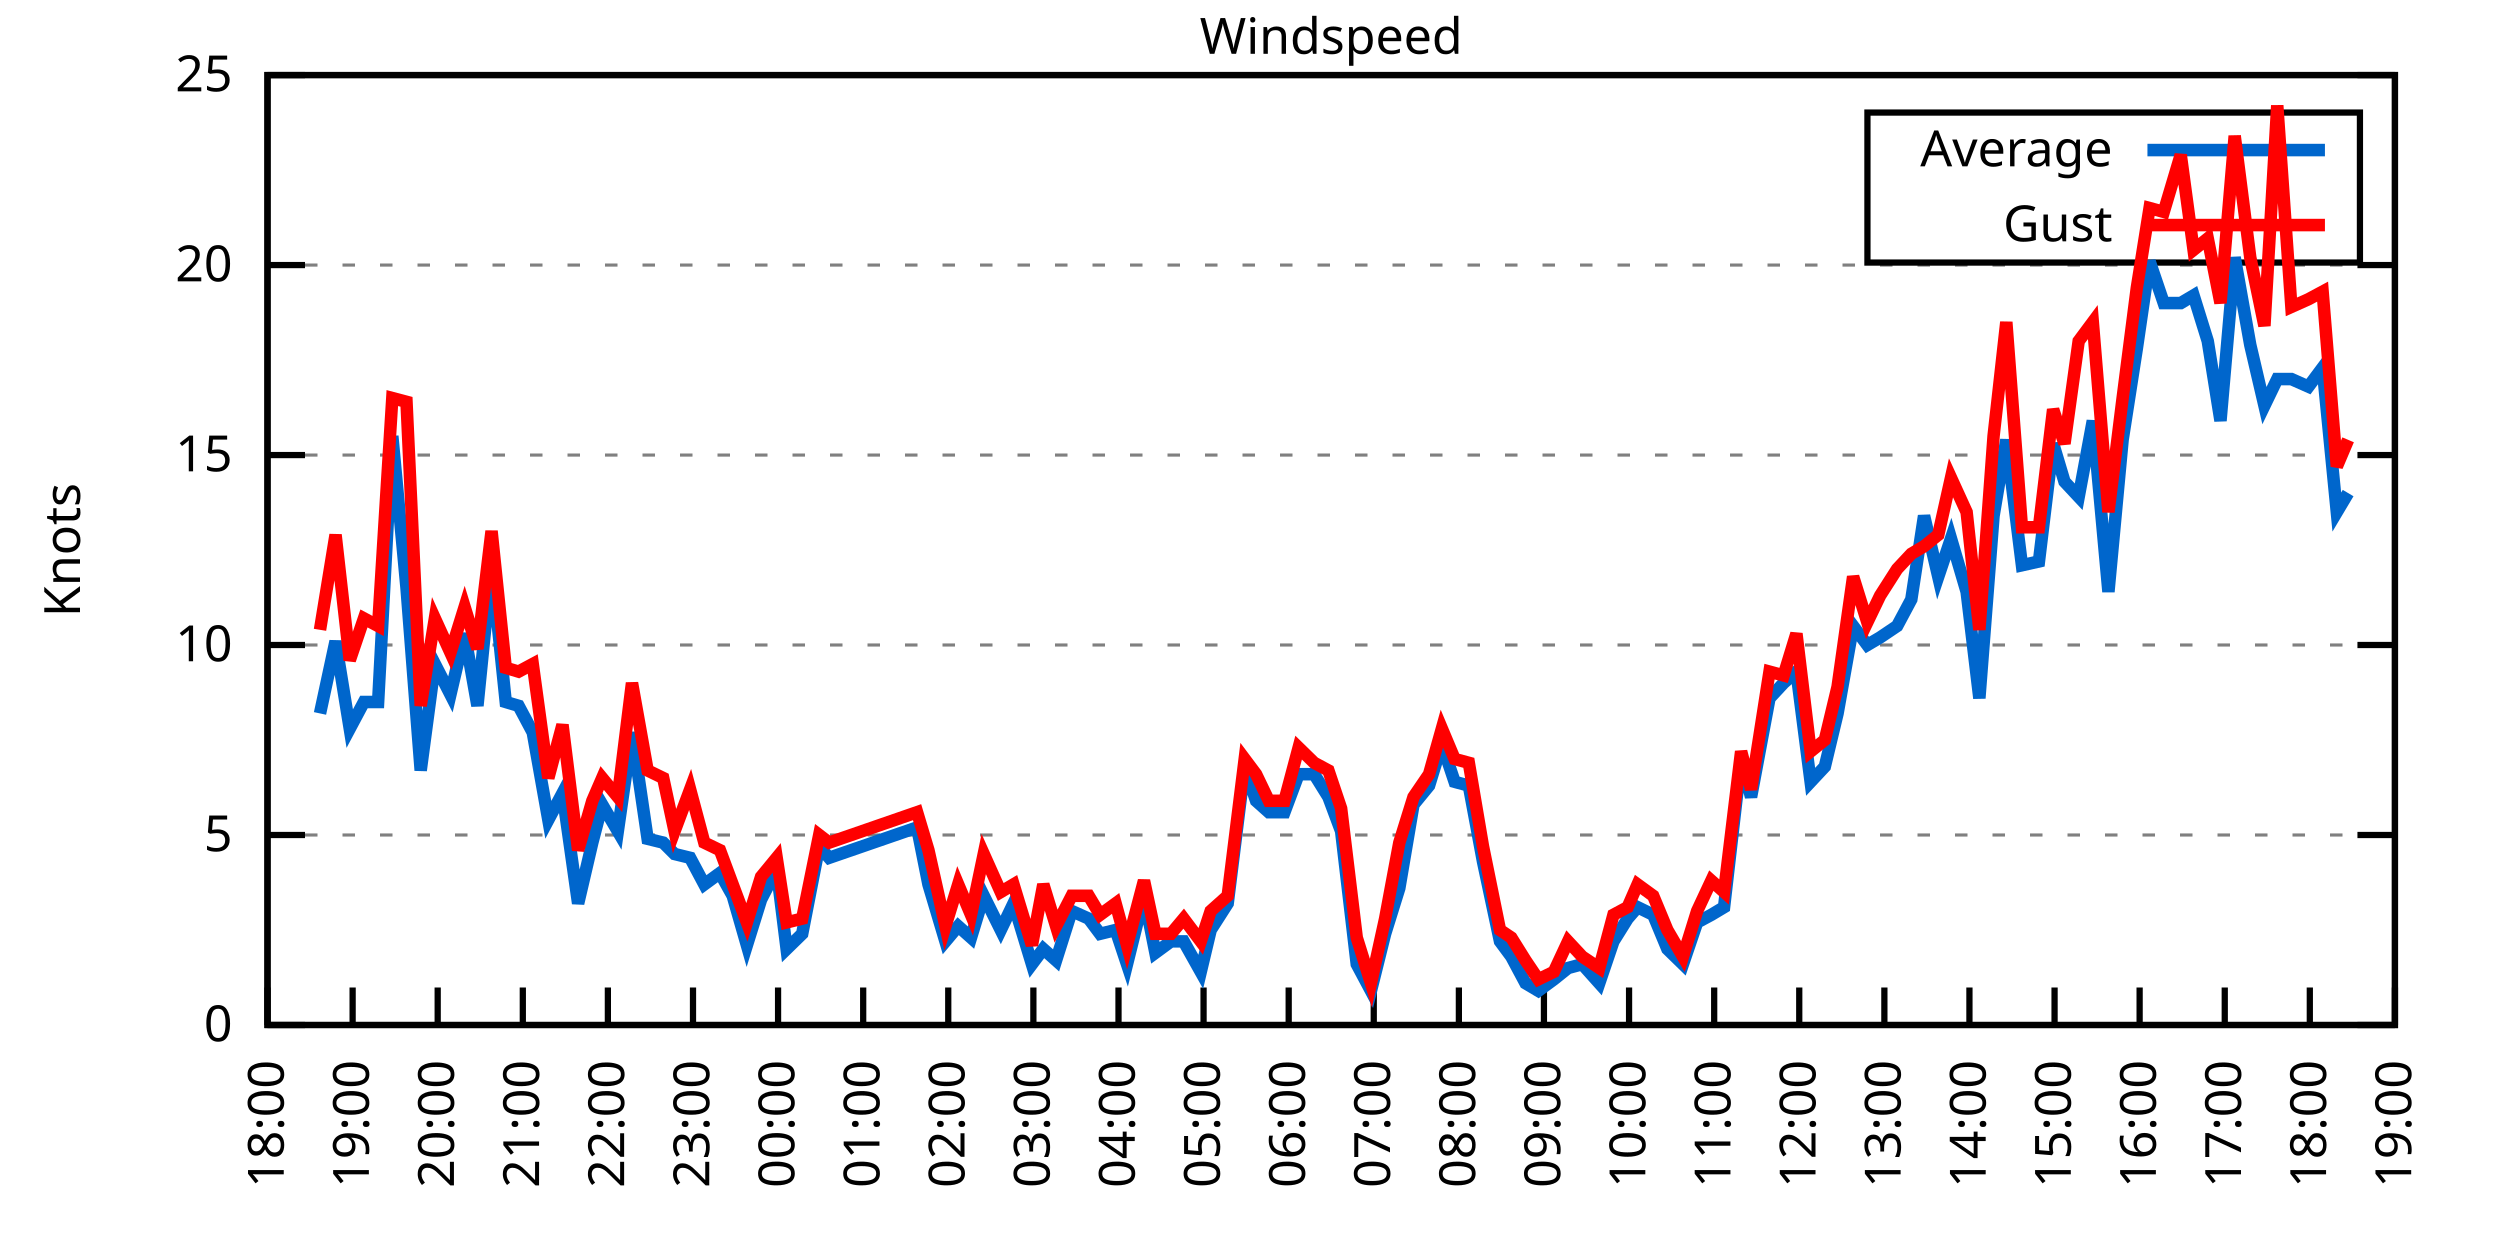
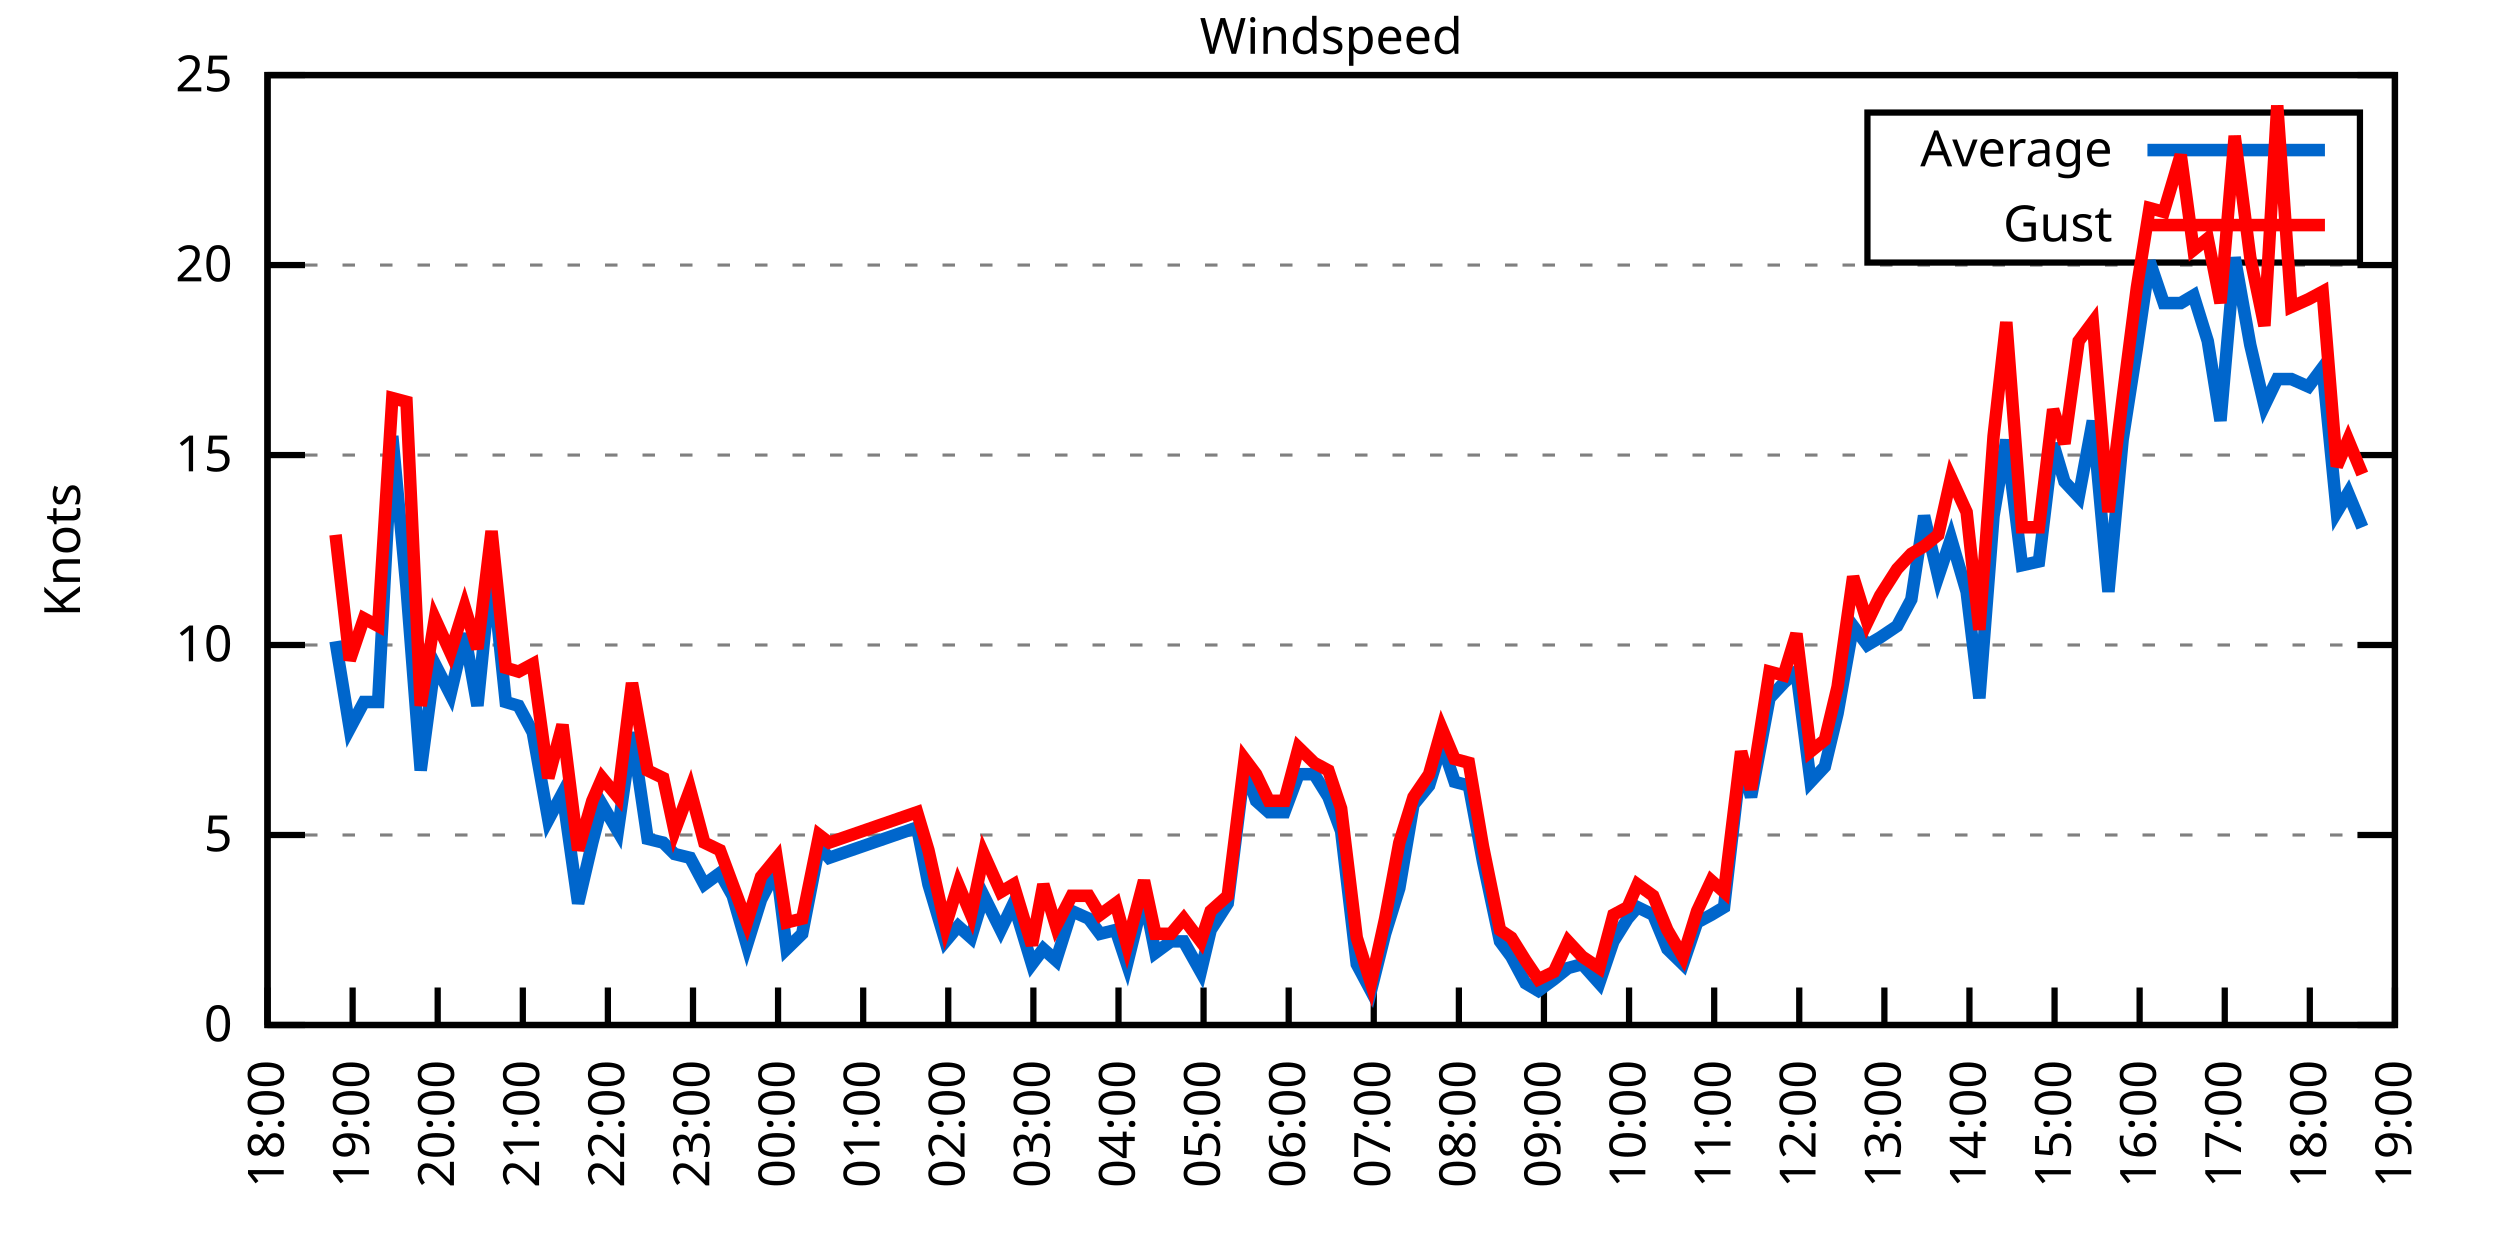
<svg xmlns="http://www.w3.org/2000/svg" xmlns:xlink="http://www.w3.org/1999/xlink" width="400" height="200" viewBox="0 0 400 200">
  <g id="gnuplot_canvas">
    <rect x="0" y="0" width="400" height="200" fill="none" />
    <defs>
      <circle id="gpDot" r="0.5" stroke-width="0.5" stroke="currentColor" />
      <path id="gpPt0" stroke-width="0.333" stroke="currentColor" d="M-1,0 h2 M0,-1 v2" />
      <path id="gpPt1" stroke-width="0.333" stroke="currentColor" d="M-1,-1 L1,1 M1,-1 L-1,1" />
      <path id="gpPt2" stroke-width="0.333" stroke="currentColor" d="M-1,0 L1,0 M0,-1 L0,1 M-1,-1 L1,1 M-1,1 L1,-1" />
      <rect id="gpPt3" stroke-width="0.333" stroke="currentColor" x="-1" y="-1" width="2" height="2" />
      <rect id="gpPt4" stroke-width="0.333" stroke="currentColor" fill="currentColor" x="-1" y="-1" width="2" height="2" />
      <circle id="gpPt5" stroke-width="0.333" stroke="currentColor" cx="0" cy="0" r="1" />
      <use xlink:href="#gpPt5" id="gpPt6" fill="currentColor" stroke="none" />
      <path id="gpPt7" stroke-width="0.333" stroke="currentColor" d="M0,-1.33 L-1.33,0.67 L1.33,0.67 z" />
      <use xlink:href="#gpPt7" id="gpPt8" fill="currentColor" stroke="none" />
      <use xlink:href="#gpPt7" id="gpPt9" stroke="currentColor" transform="rotate(180)" />
      <use xlink:href="#gpPt9" id="gpPt10" fill="currentColor" stroke="none" />
      <use xlink:href="#gpPt3" id="gpPt11" stroke="currentColor" transform="rotate(45)" />
      <use xlink:href="#gpPt11" id="gpPt12" fill="currentColor" stroke="none" />
      <path id="gpPt13" stroke-width="0.333" stroke="currentColor" d="M0,1.330 L1.265,0.411 L0.782,-1.067 L-0.782,-1.076 L-1.265,0.411 z" />
      <use xlink:href="#gpPt13" id="gpPt14" fill="currentColor" stroke="none" />
      <filter id="textbox" filterUnits="objectBoundingBox" x="0" y="0" height="1" width="1">
        <feFlood flood-color="white" flood-opacity="1" result="bgnd" />
        <feComposite in="SourceGraphic" in2="bgnd" operator="atop" />
      </filter>
      <filter id="greybox" filterUnits="objectBoundingBox" x="0" y="0" height="1" width="1">
        <feFlood flood-color="lightgrey" flood-opacity="1" result="grey" />
        <feComposite in="SourceGraphic" in2="grey" operator="atop" />
      </filter>
    </defs>
    <g fill="none" color="white" stroke="currentColor" stroke-width="1.00" stroke-linecap="butt" stroke-linejoin="miter">
</g>
    <g fill="none" color="black" stroke="currentColor" stroke-width="1.00" stroke-linecap="butt" stroke-linejoin="miter">
      <g stroke="none" shape-rendering="crispEdges">
        <polygon fill="rgb(255, 255, 255)" points="42.80,164.00 383.18,164.00 383.18,12.02 42.80,12.02 " />
      </g>
    </g>
    <g fill="none" color="black" stroke="currentColor" stroke-width="1.00" stroke-linecap="butt" stroke-linejoin="miter">
</g>
    <g fill="none" color="black" stroke="black" stroke-width="0.50" stroke-linecap="butt" stroke-linejoin="miter">
</g>
    <g fill="none" color="gray" stroke="currentColor" stroke-width="0.50" stroke-linecap="butt" stroke-linejoin="miter">
      <path stroke="gray" stroke-dasharray="2,4" class="gridline" d="M42.80,164.00 L383.19,164.00  " />
    </g>
    <g fill="none" color="gray" stroke="gray" stroke-width="1.00" stroke-linecap="butt" stroke-linejoin="miter">
</g>
    <g fill="none" color="black" stroke="currentColor" stroke-width="1.00" stroke-linecap="butt" stroke-linejoin="miter">
      <path stroke="black" d="M42.80,164.00 L48.80,164.00 M383.19,164.00 L377.19,164.00  " />
      <g transform="translate(37.20,166.60)" stroke="none" fill="black" font-family="Sans" font-size="8.00" text-anchor="end">
        <text>
          <tspan font-family="Sans"> 0</tspan>
        </text>
      </g>
    </g>
    <g fill="none" color="black" stroke="currentColor" stroke-width="1.00" stroke-linecap="butt" stroke-linejoin="miter">
</g>
    <g fill="none" color="black" stroke="black" stroke-width="0.50" stroke-linecap="butt" stroke-linejoin="miter">
</g>
    <g fill="none" color="gray" stroke="currentColor" stroke-width="0.50" stroke-linecap="butt" stroke-linejoin="miter">
      <path stroke="gray" stroke-dasharray="2,4" class="gridline" d="M42.80,133.60 L383.19,133.60  " />
    </g>
    <g fill="none" color="gray" stroke="gray" stroke-width="1.00" stroke-linecap="butt" stroke-linejoin="miter">
</g>
    <g fill="none" color="black" stroke="currentColor" stroke-width="1.00" stroke-linecap="butt" stroke-linejoin="miter">
      <path stroke="black" d="M42.80,133.60 L48.80,133.60 M383.19,133.60 L377.19,133.60  " />
      <g transform="translate(37.20,136.20)" stroke="none" fill="black" font-family="Sans" font-size="8.00" text-anchor="end">
        <text>
          <tspan font-family="Sans"> 5</tspan>
        </text>
      </g>
    </g>
    <g fill="none" color="black" stroke="currentColor" stroke-width="1.00" stroke-linecap="butt" stroke-linejoin="miter">
</g>
    <g fill="none" color="black" stroke="black" stroke-width="0.50" stroke-linecap="butt" stroke-linejoin="miter">
</g>
    <g fill="none" color="gray" stroke="currentColor" stroke-width="0.50" stroke-linecap="butt" stroke-linejoin="miter">
      <path stroke="gray" stroke-dasharray="2,4" class="gridline" d="M42.80,103.20 L383.19,103.20  " />
    </g>
    <g fill="none" color="gray" stroke="gray" stroke-width="1.00" stroke-linecap="butt" stroke-linejoin="miter">
</g>
    <g fill="none" color="black" stroke="currentColor" stroke-width="1.00" stroke-linecap="butt" stroke-linejoin="miter">
      <path stroke="black" d="M42.80,103.20 L48.80,103.20 M383.19,103.20 L377.19,103.20  " />
      <g transform="translate(37.20,105.80)" stroke="none" fill="black" font-family="Sans" font-size="8.00" text-anchor="end">
        <text>
          <tspan font-family="Sans"> 10</tspan>
        </text>
      </g>
    </g>
    <g fill="none" color="black" stroke="currentColor" stroke-width="1.00" stroke-linecap="butt" stroke-linejoin="miter">
</g>
    <g fill="none" color="black" stroke="black" stroke-width="0.50" stroke-linecap="butt" stroke-linejoin="miter">
</g>
    <g fill="none" color="gray" stroke="currentColor" stroke-width="0.50" stroke-linecap="butt" stroke-linejoin="miter">
      <path stroke="gray" stroke-dasharray="2,4" class="gridline" d="M42.80,72.81 L383.19,72.81  " />
    </g>
    <g fill="none" color="gray" stroke="gray" stroke-width="1.00" stroke-linecap="butt" stroke-linejoin="miter">
</g>
    <g fill="none" color="black" stroke="currentColor" stroke-width="1.00" stroke-linecap="butt" stroke-linejoin="miter">
      <path stroke="black" d="M42.80,72.81 L48.80,72.81 M383.19,72.81 L377.19,72.81  " />
      <g transform="translate(37.20,75.41)" stroke="none" fill="black" font-family="Sans" font-size="8.00" text-anchor="end">
        <text>
          <tspan font-family="Sans"> 15</tspan>
        </text>
      </g>
    </g>
    <g fill="none" color="black" stroke="currentColor" stroke-width="1.00" stroke-linecap="butt" stroke-linejoin="miter">
</g>
    <g fill="none" color="black" stroke="black" stroke-width="0.50" stroke-linecap="butt" stroke-linejoin="miter">
</g>
    <g fill="none" color="gray" stroke="currentColor" stroke-width="0.50" stroke-linecap="butt" stroke-linejoin="miter">
      <path stroke="gray" stroke-dasharray="2,4" class="gridline" d="M42.80,42.41 L383.19,42.41  " />
    </g>
    <g fill="none" color="gray" stroke="gray" stroke-width="1.00" stroke-linecap="butt" stroke-linejoin="miter">
</g>
    <g fill="none" color="black" stroke="currentColor" stroke-width="1.00" stroke-linecap="butt" stroke-linejoin="miter">
      <path stroke="black" d="M42.80,42.41 L48.80,42.41 M383.19,42.41 L377.19,42.41  " />
      <g transform="translate(37.20,45.01)" stroke="none" fill="black" font-family="Sans" font-size="8.00" text-anchor="end">
        <text>
          <tspan font-family="Sans"> 20</tspan>
        </text>
      </g>
    </g>
    <g fill="none" color="black" stroke="currentColor" stroke-width="1.00" stroke-linecap="butt" stroke-linejoin="miter">
</g>
    <g fill="none" color="black" stroke="black" stroke-width="0.50" stroke-linecap="butt" stroke-linejoin="miter">
</g>
    <g fill="none" color="gray" stroke="currentColor" stroke-width="0.50" stroke-linecap="butt" stroke-linejoin="miter">
      <path stroke="gray" stroke-dasharray="2,4" class="gridline" d="M42.80,12.01 L383.19,12.01  " />
    </g>
    <g fill="none" color="gray" stroke="gray" stroke-width="1.00" stroke-linecap="butt" stroke-linejoin="miter">
</g>
    <g fill="none" color="black" stroke="currentColor" stroke-width="1.00" stroke-linecap="butt" stroke-linejoin="miter">
      <path stroke="black" d="M42.80,12.01 L48.80,12.01 M383.19,12.01 L377.19,12.01  " />
      <g transform="translate(37.20,14.61)" stroke="none" fill="black" font-family="Sans" font-size="8.00" text-anchor="end">
        <text>
          <tspan font-family="Sans"> 25</tspan>
        </text>
      </g>
    </g>
    <g fill="none" color="black" stroke="currentColor" stroke-width="1.00" stroke-linecap="butt" stroke-linejoin="miter">
      <path stroke="black" d="M42.80,164.00 L42.80,158.00  " />
      <g transform="translate(45.40,169.60) rotate(270.00)" stroke="none" fill="black" font-family="Sans" font-size="8.00" text-anchor="end">
        <text>
          <tspan font-family="Sans">18:00</tspan>
        </text>
      </g>
    </g>
    <g fill="none" color="black" stroke="currentColor" stroke-width="1.00" stroke-linecap="butt" stroke-linejoin="miter">
      <path stroke="black" d="M56.42,164.00 L56.42,158.00  " />
      <g transform="translate(59.02,169.60) rotate(270.00)" stroke="none" fill="black" font-family="Sans" font-size="8.00" text-anchor="end">
        <text>
          <tspan font-family="Sans">19:00</tspan>
        </text>
      </g>
    </g>
    <g fill="none" color="black" stroke="currentColor" stroke-width="1.00" stroke-linecap="butt" stroke-linejoin="miter">
      <path stroke="black" d="M70.03,164.00 L70.03,158.00  " />
      <g transform="translate(72.63,169.60) rotate(270.00)" stroke="none" fill="black" font-family="Sans" font-size="8.00" text-anchor="end">
        <text>
          <tspan font-family="Sans">20:00</tspan>
        </text>
      </g>
    </g>
    <g fill="none" color="black" stroke="currentColor" stroke-width="1.00" stroke-linecap="butt" stroke-linejoin="miter">
      <path stroke="black" d="M83.65,164.00 L83.65,158.00  " />
      <g transform="translate(86.25,169.60) rotate(270.00)" stroke="none" fill="black" font-family="Sans" font-size="8.00" text-anchor="end">
        <text>
          <tspan font-family="Sans">21:00</tspan>
        </text>
      </g>
    </g>
    <g fill="none" color="black" stroke="currentColor" stroke-width="1.00" stroke-linecap="butt" stroke-linejoin="miter">
      <path stroke="black" d="M97.26,164.00 L97.26,158.00  " />
      <g transform="translate(99.86,169.60) rotate(270.00)" stroke="none" fill="black" font-family="Sans" font-size="8.00" text-anchor="end">
        <text>
          <tspan font-family="Sans">22:00</tspan>
        </text>
      </g>
    </g>
    <g fill="none" color="black" stroke="currentColor" stroke-width="1.00" stroke-linecap="butt" stroke-linejoin="miter">
      <path stroke="black" d="M110.88,164.00 L110.88,158.00  " />
      <g transform="translate(113.48,169.60) rotate(270.00)" stroke="none" fill="black" font-family="Sans" font-size="8.00" text-anchor="end">
        <text>
          <tspan font-family="Sans">23:00</tspan>
        </text>
      </g>
    </g>
    <g fill="none" color="black" stroke="currentColor" stroke-width="1.00" stroke-linecap="butt" stroke-linejoin="miter">
      <path stroke="black" d="M124.49,164.00 L124.49,158.00  " />
      <g transform="translate(127.09,169.60) rotate(270.00)" stroke="none" fill="black" font-family="Sans" font-size="8.00" text-anchor="end">
        <text>
          <tspan font-family="Sans">00:00</tspan>
        </text>
      </g>
    </g>
    <g fill="none" color="black" stroke="currentColor" stroke-width="1.00" stroke-linecap="butt" stroke-linejoin="miter">
      <path stroke="black" d="M138.11,164.00 L138.11,158.00  " />
      <g transform="translate(140.71,169.60) rotate(270.00)" stroke="none" fill="black" font-family="Sans" font-size="8.00" text-anchor="end">
        <text>
          <tspan font-family="Sans">01:00</tspan>
        </text>
      </g>
    </g>
    <g fill="none" color="black" stroke="currentColor" stroke-width="1.00" stroke-linecap="butt" stroke-linejoin="miter">
      <path stroke="black" d="M151.72,164.00 L151.72,158.00  " />
      <g transform="translate(154.32,169.60) rotate(270.00)" stroke="none" fill="black" font-family="Sans" font-size="8.00" text-anchor="end">
        <text>
          <tspan font-family="Sans">02:00</tspan>
        </text>
      </g>
    </g>
    <g fill="none" color="black" stroke="currentColor" stroke-width="1.00" stroke-linecap="butt" stroke-linejoin="miter">
      <path stroke="black" d="M165.34,164.00 L165.34,158.00  " />
      <g transform="translate(167.94,169.60) rotate(270.00)" stroke="none" fill="black" font-family="Sans" font-size="8.00" text-anchor="end">
        <text>
          <tspan font-family="Sans">03:00</tspan>
        </text>
      </g>
    </g>
    <g fill="none" color="black" stroke="currentColor" stroke-width="1.00" stroke-linecap="butt" stroke-linejoin="miter">
      <path stroke="black" d="M178.96,164.00 L178.96,158.00  " />
      <g transform="translate(181.56,169.60) rotate(270.00)" stroke="none" fill="black" font-family="Sans" font-size="8.00" text-anchor="end">
        <text>
          <tspan font-family="Sans">04:00</tspan>
        </text>
      </g>
    </g>
    <g fill="none" color="black" stroke="currentColor" stroke-width="1.00" stroke-linecap="butt" stroke-linejoin="miter">
      <path stroke="black" d="M192.57,164.00 L192.57,158.00  " />
      <g transform="translate(195.17,169.60) rotate(270.00)" stroke="none" fill="black" font-family="Sans" font-size="8.00" text-anchor="end">
        <text>
          <tspan font-family="Sans">05:00</tspan>
        </text>
      </g>
    </g>
    <g fill="none" color="black" stroke="currentColor" stroke-width="1.00" stroke-linecap="butt" stroke-linejoin="miter">
      <path stroke="black" d="M206.19,164.00 L206.19,158.00  " />
      <g transform="translate(208.79,169.60) rotate(270.00)" stroke="none" fill="black" font-family="Sans" font-size="8.00" text-anchor="end">
        <text>
          <tspan font-family="Sans">06:00</tspan>
        </text>
      </g>
    </g>
    <g fill="none" color="black" stroke="currentColor" stroke-width="1.00" stroke-linecap="butt" stroke-linejoin="miter">
      <path stroke="black" d="M219.80,164.00 L219.80,158.00  " />
      <g transform="translate(222.40,169.60) rotate(270.00)" stroke="none" fill="black" font-family="Sans" font-size="8.00" text-anchor="end">
        <text>
          <tspan font-family="Sans">07:00</tspan>
        </text>
      </g>
    </g>
    <g fill="none" color="black" stroke="currentColor" stroke-width="1.00" stroke-linecap="butt" stroke-linejoin="miter">
      <path stroke="black" d="M233.42,164.00 L233.42,158.00  " />
      <g transform="translate(236.02,169.60) rotate(270.00)" stroke="none" fill="black" font-family="Sans" font-size="8.00" text-anchor="end">
        <text>
          <tspan font-family="Sans">08:00</tspan>
        </text>
      </g>
    </g>
    <g fill="none" color="black" stroke="currentColor" stroke-width="1.00" stroke-linecap="butt" stroke-linejoin="miter">
      <path stroke="black" d="M247.03,164.00 L247.03,158.00  " />
      <g transform="translate(249.63,169.60) rotate(270.00)" stroke="none" fill="black" font-family="Sans" font-size="8.00" text-anchor="end">
        <text>
          <tspan font-family="Sans">09:00</tspan>
        </text>
      </g>
    </g>
    <g fill="none" color="black" stroke="currentColor" stroke-width="1.00" stroke-linecap="butt" stroke-linejoin="miter">
      <path stroke="black" d="M260.65,164.00 L260.65,158.00  " />
      <g transform="translate(263.25,169.60) rotate(270.00)" stroke="none" fill="black" font-family="Sans" font-size="8.00" text-anchor="end">
        <text>
          <tspan font-family="Sans">10:00</tspan>
        </text>
      </g>
    </g>
    <g fill="none" color="black" stroke="currentColor" stroke-width="1.00" stroke-linecap="butt" stroke-linejoin="miter">
      <path stroke="black" d="M274.27,164.00 L274.27,158.00  " />
      <g transform="translate(276.87,169.60) rotate(270.00)" stroke="none" fill="black" font-family="Sans" font-size="8.00" text-anchor="end">
        <text>
          <tspan font-family="Sans">11:00</tspan>
        </text>
      </g>
    </g>
    <g fill="none" color="black" stroke="currentColor" stroke-width="1.00" stroke-linecap="butt" stroke-linejoin="miter">
      <path stroke="black" d="M287.88,164.00 L287.88,158.00  " />
      <g transform="translate(290.48,169.60) rotate(270.00)" stroke="none" fill="black" font-family="Sans" font-size="8.00" text-anchor="end">
        <text>
          <tspan font-family="Sans">12:00</tspan>
        </text>
      </g>
    </g>
    <g fill="none" color="black" stroke="currentColor" stroke-width="1.00" stroke-linecap="butt" stroke-linejoin="miter">
      <path stroke="black" d="M301.50,164.00 L301.50,158.00  " />
      <g transform="translate(304.10,169.60) rotate(270.00)" stroke="none" fill="black" font-family="Sans" font-size="8.00" text-anchor="end">
        <text>
          <tspan font-family="Sans">13:00</tspan>
        </text>
      </g>
    </g>
    <g fill="none" color="black" stroke="currentColor" stroke-width="1.00" stroke-linecap="butt" stroke-linejoin="miter">
      <path stroke="black" d="M315.11,164.00 L315.11,158.00  " />
      <g transform="translate(317.71,169.60) rotate(270.00)" stroke="none" fill="black" font-family="Sans" font-size="8.00" text-anchor="end">
        <text>
          <tspan font-family="Sans">14:00</tspan>
        </text>
      </g>
    </g>
    <g fill="none" color="black" stroke="currentColor" stroke-width="1.00" stroke-linecap="butt" stroke-linejoin="miter">
      <path stroke="black" d="M328.73,164.00 L328.73,158.00  " />
      <g transform="translate(331.33,169.60) rotate(270.00)" stroke="none" fill="black" font-family="Sans" font-size="8.00" text-anchor="end">
        <text>
          <tspan font-family="Sans">15:00</tspan>
        </text>
      </g>
    </g>
    <g fill="none" color="black" stroke="currentColor" stroke-width="1.00" stroke-linecap="butt" stroke-linejoin="miter">
      <path stroke="black" d="M342.34,164.00 L342.34,158.00  " />
      <g transform="translate(344.94,169.60) rotate(270.00)" stroke="none" fill="black" font-family="Sans" font-size="8.00" text-anchor="end">
        <text>
          <tspan font-family="Sans">16:00</tspan>
        </text>
      </g>
    </g>
    <g fill="none" color="black" stroke="currentColor" stroke-width="1.00" stroke-linecap="butt" stroke-linejoin="miter">
      <path stroke="black" d="M355.96,164.00 L355.96,158.00  " />
      <g transform="translate(358.56,169.60) rotate(270.00)" stroke="none" fill="black" font-family="Sans" font-size="8.00" text-anchor="end">
        <text>
          <tspan font-family="Sans">17:00</tspan>
        </text>
      </g>
    </g>
    <g fill="none" color="black" stroke="currentColor" stroke-width="1.00" stroke-linecap="butt" stroke-linejoin="miter">
      <path stroke="black" d="M369.57,164.00 L369.57,158.00  " />
      <g transform="translate(372.17,169.60) rotate(270.00)" stroke="none" fill="black" font-family="Sans" font-size="8.00" text-anchor="end">
        <text>
          <tspan font-family="Sans">18:00</tspan>
        </text>
      </g>
    </g>
    <g fill="none" color="black" stroke="currentColor" stroke-width="1.00" stroke-linecap="butt" stroke-linejoin="miter">
      <path stroke="black" d="M383.19,164.00 L383.19,158.00  " />
      <g transform="translate(385.79,169.60) rotate(270.00)" stroke="none" fill="black" font-family="Sans" font-size="8.00" text-anchor="end">
        <text>
          <tspan font-family="Sans">19:00</tspan>
        </text>
      </g>
    </g>
    <g fill="none" color="black" stroke="currentColor" stroke-width="1.00" stroke-linecap="butt" stroke-linejoin="miter">
</g>
    <g fill="none" color="black" stroke="currentColor" stroke-width="1.00" stroke-linecap="butt" stroke-linejoin="miter">
      <path stroke="black" d="M42.80,12.01 L42.80,164.00 L383.19,164.00 L383.19,12.01 L42.80,12.01 Z  " />
    </g>
    <g fill="none" color="black" stroke="currentColor" stroke-width="1.00" stroke-linecap="butt" stroke-linejoin="miter">
</g>
    <g fill="none" color="black" stroke="currentColor" stroke-width="1.00" stroke-linecap="butt" stroke-linejoin="miter">
      <path stroke="black" d="M298.79,42.01 L298.79,18.01 L377.59,18.01 L377.59,42.01 L298.79,42.01 Z  " />
    </g>
    <g id="Windspeed_plot_1">
      <g fill="none" color="white" stroke="black" stroke-width="2.00" stroke-linecap="butt" stroke-linejoin="miter">
</g>
      <g fill="none" color="black" stroke="currentColor" stroke-width="2.00" stroke-linecap="butt" stroke-linejoin="miter">
        <g transform="translate(337.99,26.61)" stroke="none" fill="black" font-family="Sans" font-size="8.00" text-anchor="end">
          <text>
            <tspan font-family="Sans">Average</tspan>
          </text>
        </g>
      </g>
      <g fill="none" color="black" stroke="currentColor" stroke-width="2.00" stroke-linecap="butt" stroke-linejoin="miter">
-         <path stroke="rgb(  0, 102, 204)" d="M343.59,24.01 L371.99,24.01 M51.20,114.15 L53.69,102.60 L55.96,116.58 L58.23,112.32 L60.50,112.32 L62.77,69.77   L65.04,94.08 L67.31,123.27 L69.58,106.24 L72.07,111.11 L74.34,101.38 L76.39,112.93 L78.65,90.44 L80.92,112.32   L82.97,112.93 L85.24,117.19 L87.73,131.17 L90.00,126.91 L92.50,144.55 L94.77,134.82 L96.35,128.74 L98.85,132.99   L101.12,117.19 L103.62,134.21 L106.11,134.82 L107.93,136.64 L110.42,137.25 L112.69,141.51 L115.19,139.68 L117.23,143.33   L119.50,151.23 L121.77,143.94 L124.27,139.07 L125.86,151.84 L128.35,149.41 L131.07,135.43 L132.66,137.25 L146.73,132.39   L148.55,141.51 L151.27,150.62 L153.31,148.19 L155.36,150.02 L157.40,143.33 L160.12,148.80 L162.16,144.55 L165.11,154.27   L166.93,151.84 L168.97,153.66 L171.47,145.76 L174.19,146.98 L176.01,149.41 L178.50,148.80 L180.32,154.27 L183.04,143.33   L184.86,152.45 L187.35,150.62 L189.39,150.62 L192.12,155.49 L193.71,148.80 L196.43,144.55 L199.15,122.66 L200.97,128.13   L203.01,129.95 L205.51,129.95 L207.78,123.87 L210.27,123.87 L212.54,127.52 L214.58,132.99 L217.08,154.27 L219.35,158.53   L221.62,149.41 L223.89,142.11 L226.16,128.74 L228.65,125.70 L230.70,119.01 L232.74,125.09 L235.01,125.70 L237.28,137.86   L240.00,150.62 L241.81,153.06 L244.08,157.31 L246.13,158.53 L248.62,156.70 L250.89,154.88 L253.16,154.27 L255.88,157.31   L258.15,150.62 L260.42,146.98 L262.01,145.15 L264.51,146.37 L266.78,151.84 L269.27,154.27 L271.54,147.59 L273.81,146.37   L275.85,145.15 L278.58,121.44 L280.17,127.52 L283.12,111.72 L285.38,109.28 L287.43,107.46 L289.70,125.09 L291.97,122.66   L294.01,114.15 L296.50,100.16 L298.77,103.20 L300.82,101.99 L303.54,100.16 L305.81,95.91 L307.85,82.53 L310.12,92.26   L312.16,86.18 L314.66,94.69 L316.70,111.72 L318.97,82.53 L321.01,70.37 L323.51,90.44 L326.23,89.83 L328.50,70.98   L330.32,77.06 L332.59,79.49 L334.85,67.33 L337.35,94.69 L339.62,70.37 L341.89,55.78 L343.93,41.80 L346.20,48.49   L348.92,48.49 L350.97,47.27 L353.24,54.57 L355.28,67.33 L357.55,41.19 L360.04,55.18 L362.31,64.90 L364.36,60.65   L366.62,60.65 L369.35,61.86 L371.62,58.82 L373.89,81.93 L375.70,78.89  " />
+         <path stroke="rgb(  0, 102, 204)" d="M343.59,24.01 L371.99,24.01 M53.69,102.60 L55.96,116.58 L58.23,112.32 L60.50,112.32 L62.77,69.77 L65.04,94.08   L67.31,123.27 L69.58,106.24 L72.07,111.11 L74.34,101.38 L76.39,112.93 L78.65,90.44 L80.92,112.32 L82.97,112.93   L85.24,117.19 L87.73,131.17 L90.00,126.91 L92.50,144.55 L94.77,134.82 L96.35,128.74 L98.85,132.99 L101.12,117.19   L103.62,134.21 L106.11,134.82 L107.93,136.64 L110.42,137.25 L112.69,141.51 L115.19,139.68 L117.23,143.33 L119.50,151.23   L121.77,143.94 L124.27,139.07 L125.86,151.84 L128.35,149.41 L131.07,135.43 L132.66,137.25 L146.73,132.39 L148.55,141.51   L151.27,150.62 L153.31,148.19 L155.36,150.02 L157.40,143.33 L160.12,148.80 L162.16,144.55 L165.11,154.27 L166.93,151.84   L168.97,153.66 L171.47,145.76 L174.19,146.98 L176.01,149.41 L178.50,148.80 L180.32,154.27 L183.04,143.33 L184.86,152.45   L187.35,150.62 L189.39,150.62 L192.12,155.49 L193.71,148.80 L196.43,144.55 L199.15,122.66 L200.97,128.13 L203.01,129.95   L205.51,129.95 L207.78,123.87 L210.27,123.87 L212.54,127.52 L214.58,132.99 L217.08,154.27 L219.35,158.53 L221.62,149.41   L223.89,142.11 L226.16,128.74 L228.65,125.70 L230.70,119.01 L232.74,125.09 L235.01,125.70 L237.28,137.86 L240.00,150.62   L241.81,153.06 L244.08,157.31 L246.13,158.53 L248.62,156.70 L250.89,154.88 L253.16,154.27 L255.88,157.31 L258.15,150.62   L260.42,146.98 L262.01,145.15 L264.51,146.37 L266.78,151.84 L269.27,154.27 L271.54,147.59 L273.81,146.37 L275.85,145.15   L278.58,121.44 L280.17,127.52 L283.12,111.72 L285.38,109.28 L287.43,107.46 L289.70,125.09 L291.97,122.66 L294.01,114.15   L296.50,100.16 L298.77,103.20 L300.82,101.99 L303.54,100.16 L305.81,95.91 L307.85,82.53 L310.12,92.26 L312.16,86.18   L314.66,94.69 L316.70,111.72 L318.97,82.53 L321.01,70.37 L323.51,90.44 L326.23,89.83 L328.50,70.98 L330.32,77.06   L332.59,79.49 L334.85,67.33 L337.35,94.69 L339.62,70.37 L341.89,55.78 L343.93,41.80 L346.20,48.49 L348.92,48.49   L350.97,47.27 L353.24,54.57 L355.28,67.33 L357.55,41.19 L360.04,55.18 L362.31,64.90 L364.36,60.65 L366.62,60.65   L369.35,61.86 L371.62,58.82 L373.89,81.93 L375.70,78.89 L377.97,84.36  " />
      </g>
    </g>
    <g id="Windspeed_plot_2">
      <g fill="none" color="black" stroke="currentColor" stroke-width="2.00" stroke-linecap="butt" stroke-linejoin="miter">
        <g transform="translate(337.99,38.61)" stroke="none" fill="black" font-family="Sans" font-size="8.00" text-anchor="end">
          <text>
            <tspan font-family="Sans">Gust</tspan>
          </text>
        </g>
      </g>
      <g fill="none" color="black" stroke="currentColor" stroke-width="2.00" stroke-linecap="butt" stroke-linejoin="miter">
-         <path stroke="rgb(255,   0,   0)" d="M343.59,36.01 L371.99,36.01 M51.20,100.77 L53.69,85.57 L55.96,105.64 L58.23,98.95 L60.50,100.16 L62.77,63.69   L65.04,64.29 L67.31,112.93 L69.58,98.95 L72.07,104.42 L74.34,97.12 L76.39,103.81 L78.65,84.97 L80.92,106.85   L82.97,107.46 L85.24,106.24 L87.73,124.48 L90.00,115.97 L92.50,136.03 L94.77,128.13 L96.35,124.48 L98.85,127.52   L101.12,109.28 L103.62,123.27 L106.11,124.48 L107.93,132.99 L110.42,126.31 L112.69,134.82 L115.19,136.03 L117.23,141.51   L119.50,147.59 L121.77,140.29 L124.27,137.25 L125.86,147.59 L128.35,146.98 L131.07,133.60 L132.66,134.82 L146.73,129.95   L148.55,136.03 L151.27,148.19 L153.31,141.51 L155.36,146.37 L157.40,136.64 L160.12,142.72 L162.16,141.51 L165.11,151.23   L166.93,141.51 L168.97,148.19 L171.47,143.33 L174.19,143.33 L176.01,146.37 L178.50,144.55 L180.32,151.23 L183.04,140.90   L184.86,149.41 L187.35,149.41 L189.39,146.98 L192.12,150.62 L193.71,145.76 L196.43,143.33 L199.15,121.44 L200.97,123.87   L203.01,128.13 L205.51,128.13 L207.78,119.62 L210.27,122.05 L212.54,123.27 L214.58,129.35 L217.08,150.02 L219.35,157.31   L221.62,146.98 L223.89,134.82 L226.16,127.52 L228.65,123.87 L230.70,116.58 L232.74,121.44 L235.01,122.05 L237.28,135.43   L240.00,148.80 L241.81,150.02 L244.08,153.66 L246.13,156.70 L248.62,155.49 L250.89,150.62 L253.16,153.06 L255.88,154.88   L258.15,146.37 L260.42,145.15 L262.01,141.51 L264.51,143.33 L266.78,148.80 L269.27,153.06 L271.54,145.76 L273.81,140.90   L275.85,142.72 L278.58,120.23 L280.17,126.31 L283.12,107.46 L285.38,108.07 L287.43,101.38 L289.70,120.23 L291.97,118.40   L294.01,109.89 L296.50,92.26 L298.77,99.56 L300.82,95.30 L303.54,91.04 L305.81,88.61 L307.85,87.40 L310.12,85.57   L312.16,76.45 L314.66,81.93 L316.70,100.77 L318.97,69.77 L321.01,51.53 L323.51,84.36 L326.23,84.36 L328.50,65.51   L330.32,70.98 L332.59,54.57 L334.85,51.53 L337.35,81.93 L339.62,63.69 L341.89,46.06 L343.93,33.29 L346.20,33.90   L348.92,24.78 L350.97,39.98 L353.24,38.15 L355.28,48.49 L357.55,21.74 L360.04,41.19 L362.31,52.14 L364.36,16.87   L366.62,49.10 L369.35,47.88 L371.62,46.66 L373.89,74.63 L375.70,70.37  " />
+         <path stroke="rgb(255,   0,   0)" d="M343.59,36.01 L371.99,36.01 M53.69,85.57 L55.96,105.64 L58.23,98.95 L60.50,100.16 L62.77,63.69 L65.04,64.29   L67.31,112.93 L69.58,98.95 L72.07,104.42 L74.34,97.12 L76.39,103.81 L78.65,84.97 L80.92,106.85 L82.97,107.46   L85.24,106.24 L87.73,124.48 L90.00,115.97 L92.50,136.03 L94.77,128.13 L96.35,124.48 L98.85,127.52 L101.12,109.28   L103.62,123.27 L106.11,124.48 L107.93,132.99 L110.42,126.31 L112.69,134.82 L115.19,136.03 L117.23,141.51 L119.50,147.59   L121.77,140.29 L124.27,137.25 L125.86,147.59 L128.35,146.98 L131.07,133.60 L132.66,134.82 L146.73,129.95 L148.55,136.03   L151.27,148.19 L153.31,141.51 L155.36,146.37 L157.40,136.64 L160.12,142.72 L162.16,141.51 L165.11,151.23 L166.93,141.51   L168.97,148.19 L171.47,143.33 L174.19,143.33 L176.01,146.37 L178.50,144.55 L180.32,151.23 L183.04,140.90 L184.86,149.41   L187.35,149.41 L189.39,146.98 L192.12,150.62 L193.71,145.76 L196.43,143.33 L199.15,121.44 L200.97,123.87 L203.01,128.13   L205.51,128.13 L207.78,119.62 L210.27,122.05 L212.54,123.27 L214.58,129.35 L217.08,150.02 L219.35,157.31 L221.62,146.98   L223.89,134.82 L226.16,127.52 L228.65,123.87 L230.70,116.58 L232.74,121.44 L235.01,122.05 L237.28,135.43 L240.00,148.80   L241.81,150.02 L244.08,153.66 L246.13,156.70 L248.62,155.49 L250.89,150.62 L253.16,153.06 L255.88,154.88 L258.15,146.37   L260.42,145.15 L262.01,141.51 L264.51,143.33 L266.78,148.80 L269.27,153.06 L271.54,145.76 L273.81,140.90 L275.85,142.72   L278.58,120.23 L280.17,126.31 L283.12,107.46 L285.38,108.07 L287.43,101.38 L289.70,120.23 L291.97,118.40 L294.01,109.89   L296.50,92.26 L298.77,99.56 L300.82,95.30 L303.54,91.04 L305.81,88.61 L307.85,87.40 L310.12,85.57 L312.16,76.45   L314.66,81.93 L316.70,100.77 L318.97,69.77 L321.01,51.53 L323.51,84.36 L326.23,84.36 L328.50,65.51 L330.32,70.98   L332.59,54.57 L334.85,51.53 L337.35,81.93 L339.62,63.69 L341.89,46.06 L343.93,33.29 L346.20,33.90 L348.92,24.78   L350.97,39.98 L353.24,38.15 L355.28,48.49 L357.55,21.74 L360.04,41.19 L362.31,52.14 L364.36,16.87 L366.62,49.10   L369.35,47.88 L371.62,46.66 L373.89,74.63 L375.70,70.37 L377.97,75.85  " />
      </g>
    </g>
    <g fill="none" color="black" stroke="currentColor" stroke-width="2.00" stroke-linecap="butt" stroke-linejoin="miter">
</g>
    <g fill="none" color="black" stroke="black" stroke-width="1.00" stroke-linecap="butt" stroke-linejoin="miter">
</g>
    <g fill="none" color="black" stroke="currentColor" stroke-width="1.00" stroke-linecap="butt" stroke-linejoin="miter">
      <path stroke="black" d="M42.80,12.01 L42.80,164.00 L383.19,164.00 L383.19,12.01 L42.80,12.01 Z  " />
      <g transform="translate(12.80,88.01) rotate(270.00)" stroke="none" fill="black" font-family="Sans" font-size="8.00" text-anchor="middle">
        <text>
          <tspan font-family="Sans">Knots</tspan>
        </text>
      </g>
    </g>
    <g fill="none" color="black" stroke="currentColor" stroke-width="1.00" stroke-linecap="butt" stroke-linejoin="miter">
</g>
    <g fill="none" color="black" stroke="currentColor" stroke-width="1.00" stroke-linecap="butt" stroke-linejoin="miter">
      <g transform="translate(212.99,8.61)" stroke="none" fill="black" font-family="Sans" font-size="8.00" text-anchor="middle">
        <text>
          <tspan font-family="Sans">Windspeed</tspan>
        </text>
      </g>
    </g>
    <g fill="none" color="black" stroke="currentColor" stroke-width="1.00" stroke-linecap="butt" stroke-linejoin="miter">
</g>
  </g>
</svg>
